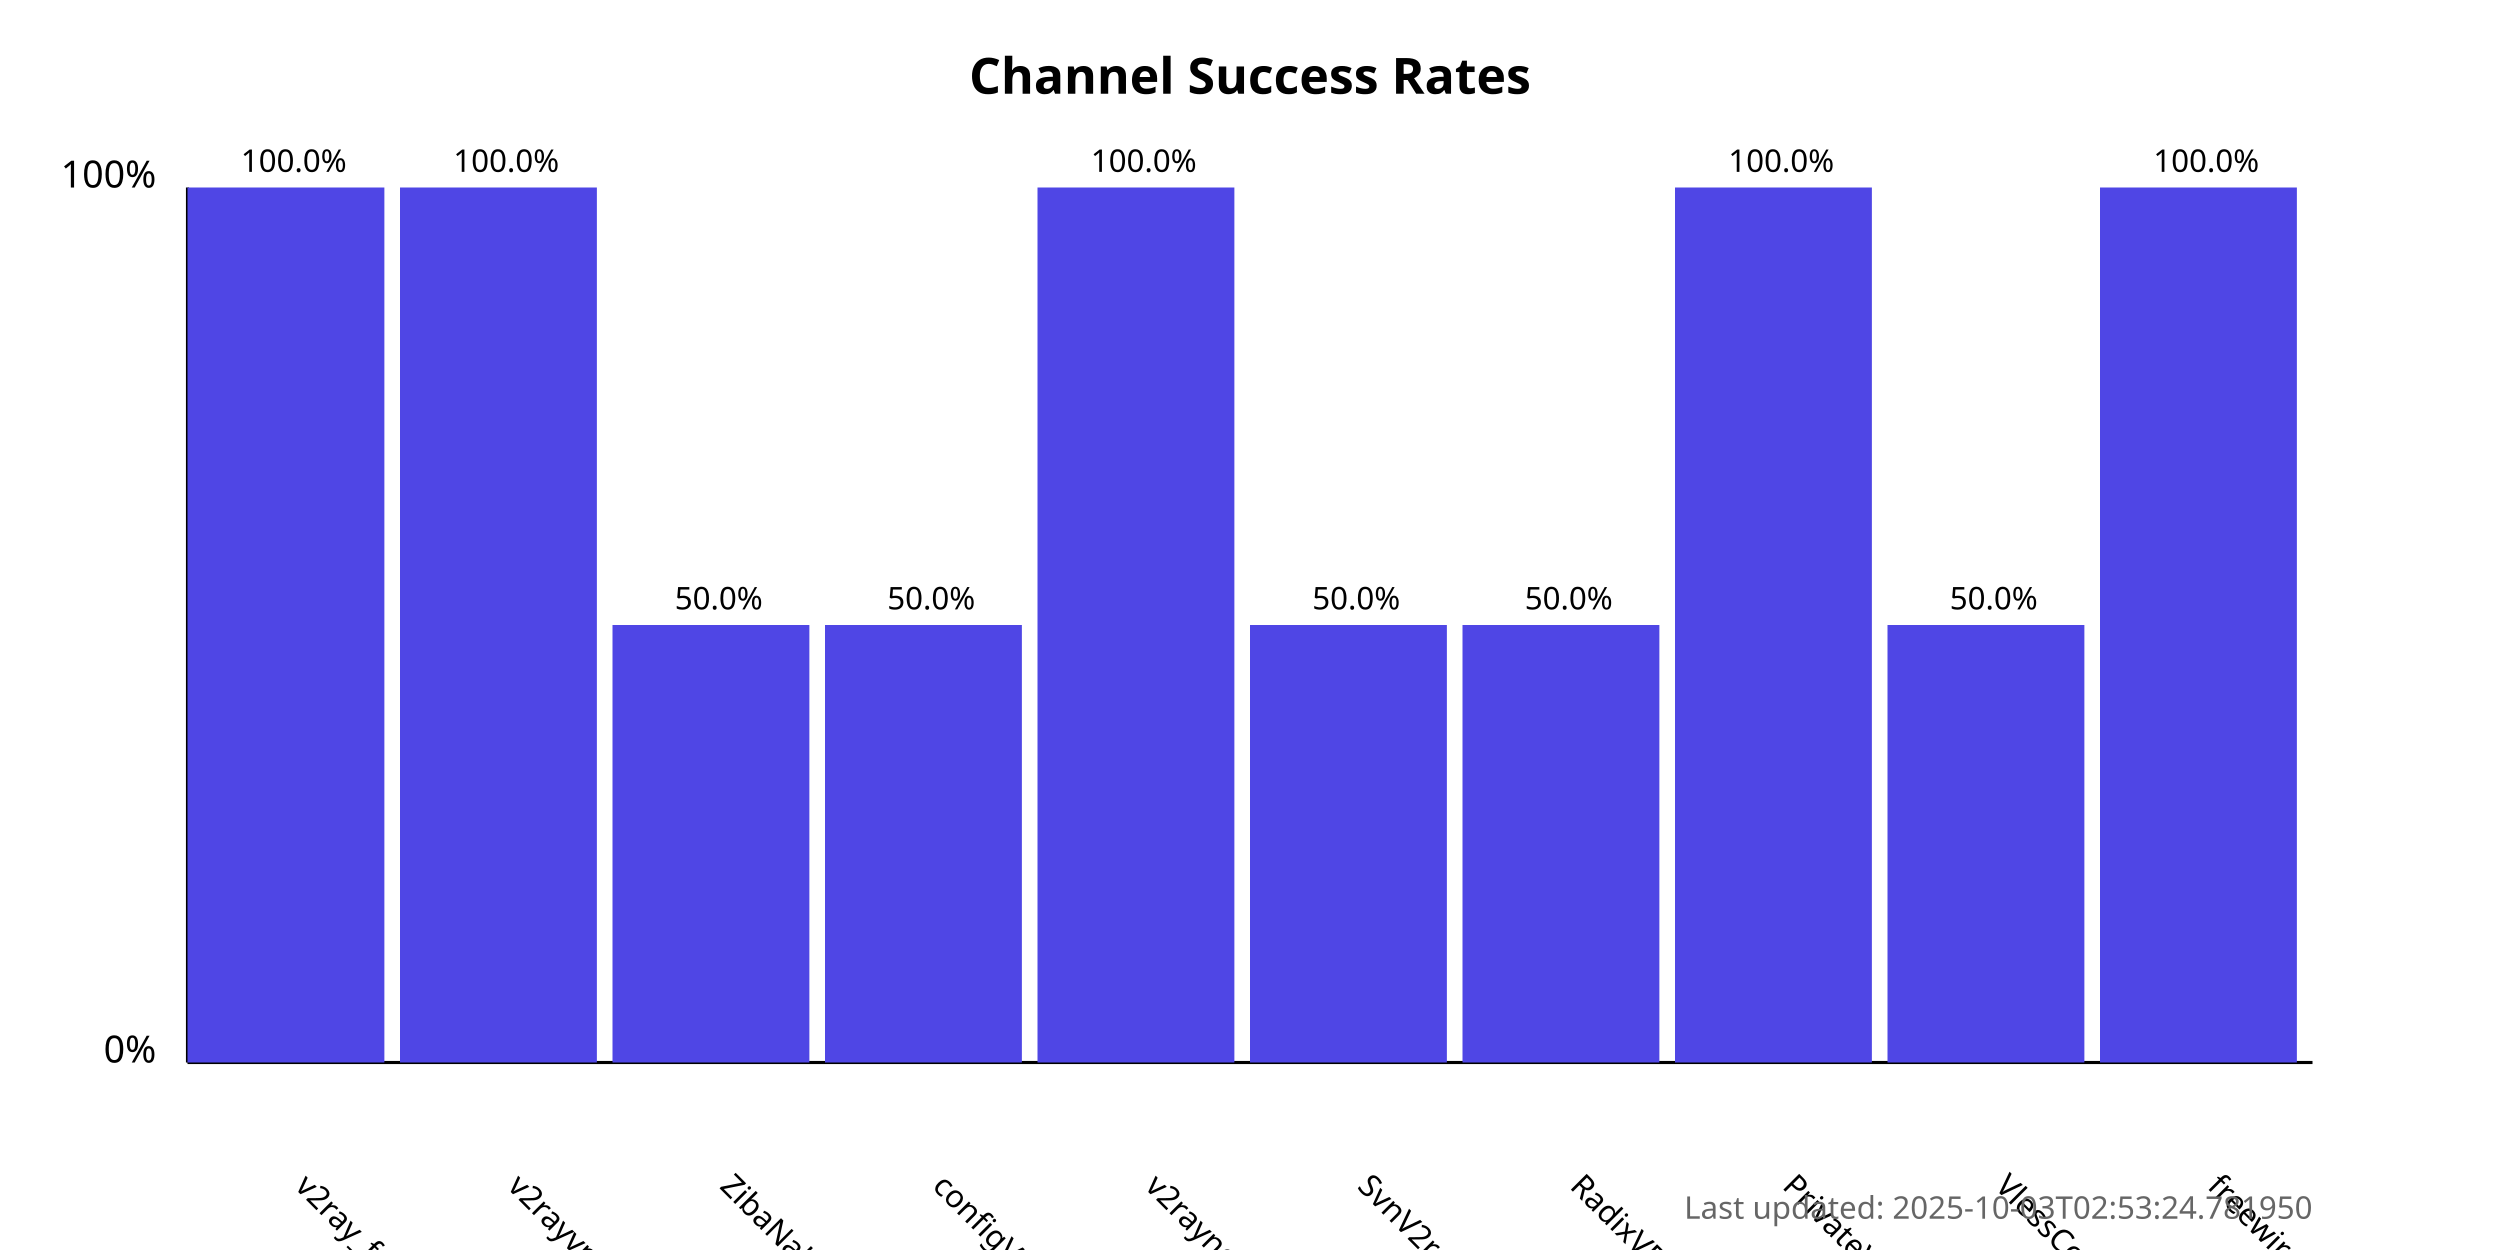
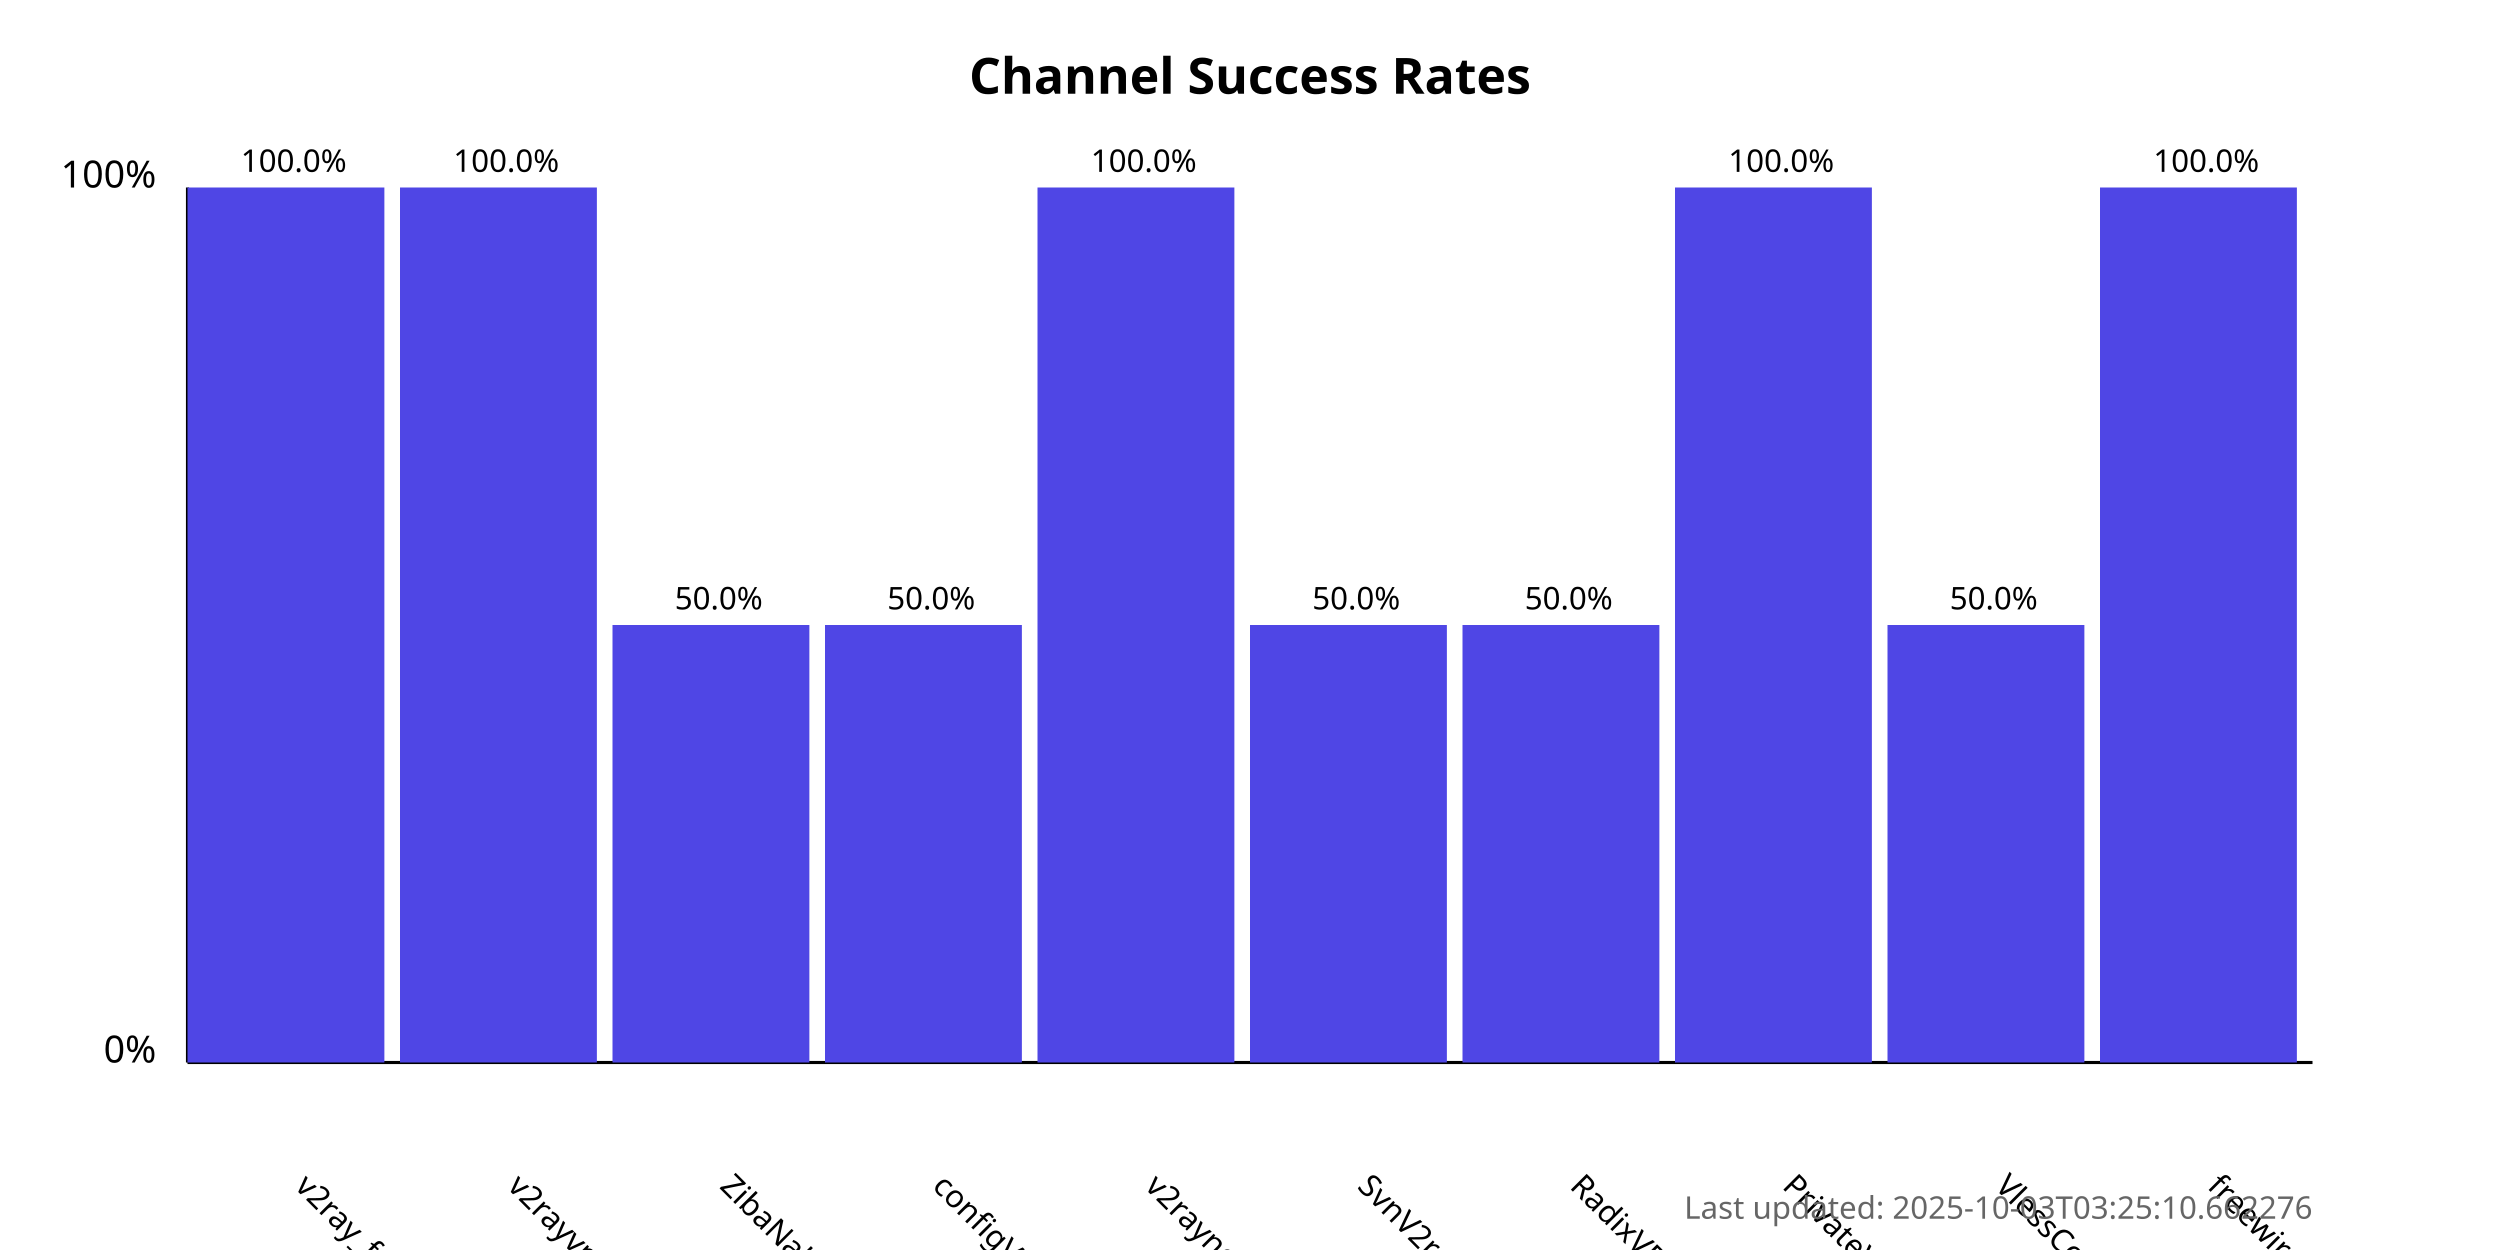
<svg xmlns="http://www.w3.org/2000/svg" width="800" height="400">
  <style>
            .chart-title { font: bold 16px sans-serif; }
            .axis-label { font: 12px sans-serif; }
            .tick-label { font: 10px sans-serif; }
            .bar { fill: #4f46e5; }
            .bar:hover { fill: #6366f1; }
            .timestamp { font: 10px sans-serif; fill: #666; }
        </style>
  <text x="400.0" y="30" text-anchor="middle" class="chart-title">
            Channel Success Rates
        </text>
  <line x1="60" y1="340" x2="60" y2="60" stroke="black" stroke-width="1" />
  <line x1="60" y1="340" x2="740" y2="340" stroke="black" stroke-width="1" />
  <text x="50" y="340" text-anchor="end" class="axis-label">0%</text>
  <text x="50" y="60" text-anchor="end" class="axis-label">100%</text>
  <g>
    <rect x="60" y="60.0" width="63.0" height="280.0" class="bar" />
    <text x="94.0" y="380" transform="rotate(45, 94.0, 380)" text-anchor="start" class="tick-label">
                v2ray_free_conf
            </text>
    <text x="94.0" y="55.0" text-anchor="middle" class="tick-label">
                100.0%
            </text>
  </g>
  <g>
    <rect x="128.0" y="60.0" width="63.0" height="280.0" class="bar" />
    <text x="162.0" y="380" transform="rotate(45, 162.0, 380)" text-anchor="start" class="tick-label">
                v2rayvpno
            </text>
    <text x="162.0" y="55.0" text-anchor="middle" class="tick-label">
                100.0%
            </text>
  </g>
  <g>
    <rect x="196.0" y="200.0" width="63.0" height="140.0" class="bar" />
    <text x="230.0" y="380" transform="rotate(45, 230.0, 380)" text-anchor="start" class="tick-label">
                ZibaNabz
            </text>
    <text x="230.0" y="195.0" text-anchor="middle" class="tick-label">
                50.0%
            </text>
  </g>
  <g>
    <rect x="264.0" y="200.0" width="63.0" height="140.0" class="bar" />
    <text x="298.0" y="380" transform="rotate(45, 298.0, 380)" text-anchor="start" class="tick-label">
                configV2rayForFree
            </text>
    <text x="298.0" y="195.0" text-anchor="middle" class="tick-label">
                50.0%
            </text>
  </g>
  <g>
    <rect x="332.0" y="60.0" width="63.0" height="280.0" class="bar" />
    <text x="366.0" y="380" transform="rotate(45, 366.0, 380)" text-anchor="start" class="tick-label">
                v2rayngvpn
            </text>
    <text x="366.0" y="55.0" text-anchor="middle" class="tick-label">
                100.0%
            </text>
  </g>
  <g>
    <rect x="400.0" y="200.0" width="63.0" height="140.0" class="bar" />
    <text x="434.0" y="380" transform="rotate(45, 434.0, 380)" text-anchor="start" class="tick-label">
                SvnV2ray
            </text>
    <text x="434.0" y="195.0" text-anchor="middle" class="tick-label">
                50.0%
            </text>
  </g>
  <g>
    <rect x="468.0" y="200.0" width="63.0" height="140.0" class="bar" />
    <text x="502.0" y="380" transform="rotate(45, 502.0, 380)" text-anchor="start" class="tick-label">
                RadixVPN
            </text>
    <text x="502.0" y="195.0" text-anchor="middle" class="tick-label">
                50.0%
            </text>
  </g>
  <g>
    <rect x="536.0" y="60.0" width="63.0" height="280.0" class="bar" />
    <text x="570.0" y="380" transform="rotate(45, 570.0, 380)" text-anchor="start" class="tick-label">
                PrivateVPNs
            </text>
    <text x="570.0" y="55.0" text-anchor="middle" class="tick-label">
                100.0%
            </text>
  </g>
  <g>
    <rect x="604.0" y="200.0" width="63.0" height="140.0" class="bar" />
    <text x="638.0" y="380" transform="rotate(45, 638.0, 380)" text-anchor="start" class="tick-label">
                VlessConfig
            </text>
    <text x="638.0" y="195.0" text-anchor="middle" class="tick-label">
                50.0%
            </text>
  </g>
  <g>
    <rect x="672.0" y="60.0" width="63.0" height="280.0" class="bar" />
    <text x="706.0" y="380" transform="rotate(45, 706.0, 380)" text-anchor="start" class="tick-label">
                freewireguard
            </text>
    <text x="706.0" y="55.0" text-anchor="middle" class="tick-label">
                100.0%
            </text>
  </g>
  <text x="740" y="390" text-anchor="end" class="timestamp">
-             Last updated: 2025-10-03T02:53:24.781950
+             Last updated: 2025-10-03T03:25:10.662276
        </text>
</svg>
